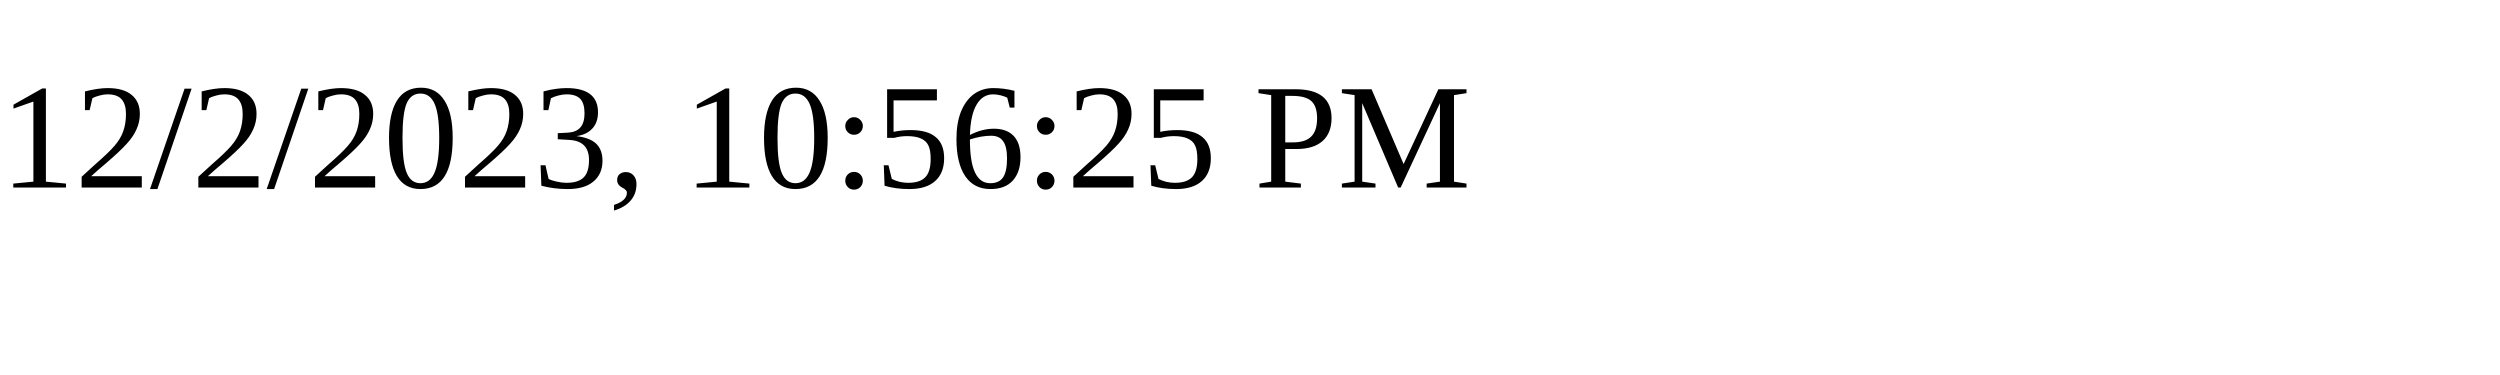
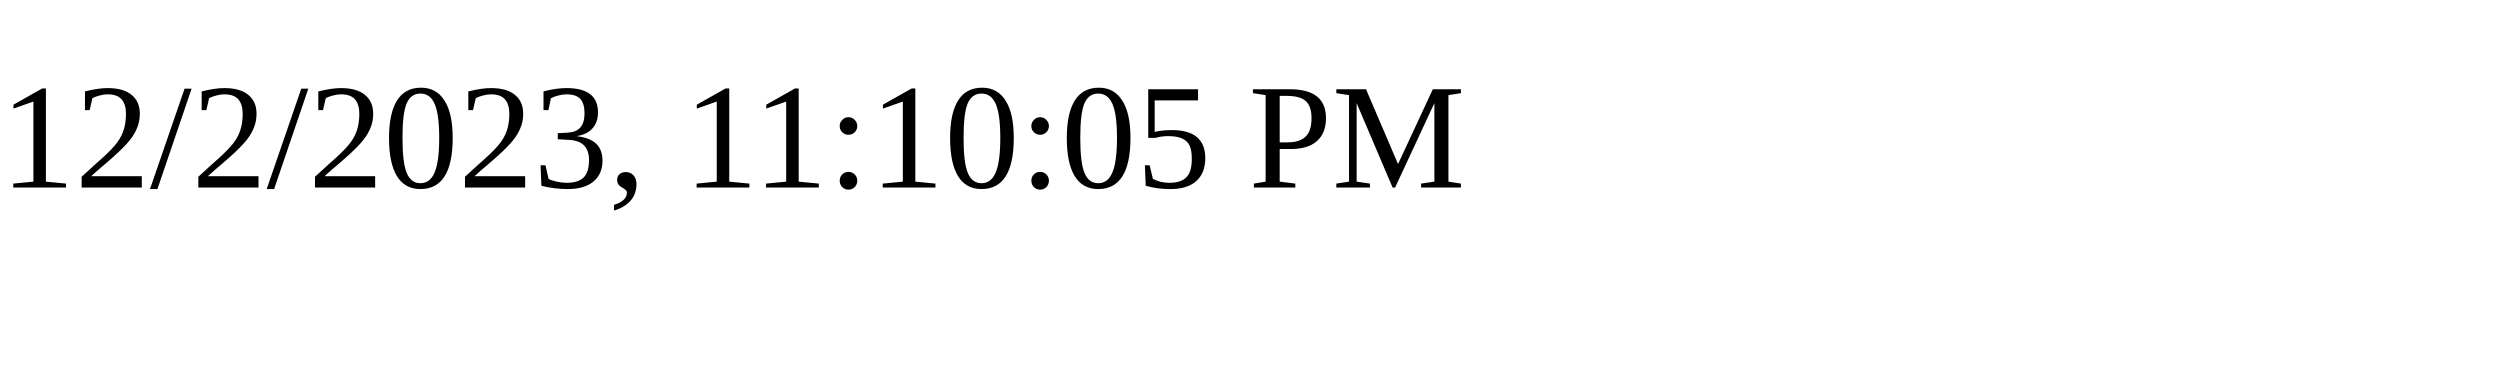
<svg xmlns="http://www.w3.org/2000/svg" height="30" width="200">
-   <text x="0" y="15">12/2/2023, 10:56:25 PM</text>
+   <text x="0" y="15">12/2/2023, 11:10:05 PM</text>
</svg>
